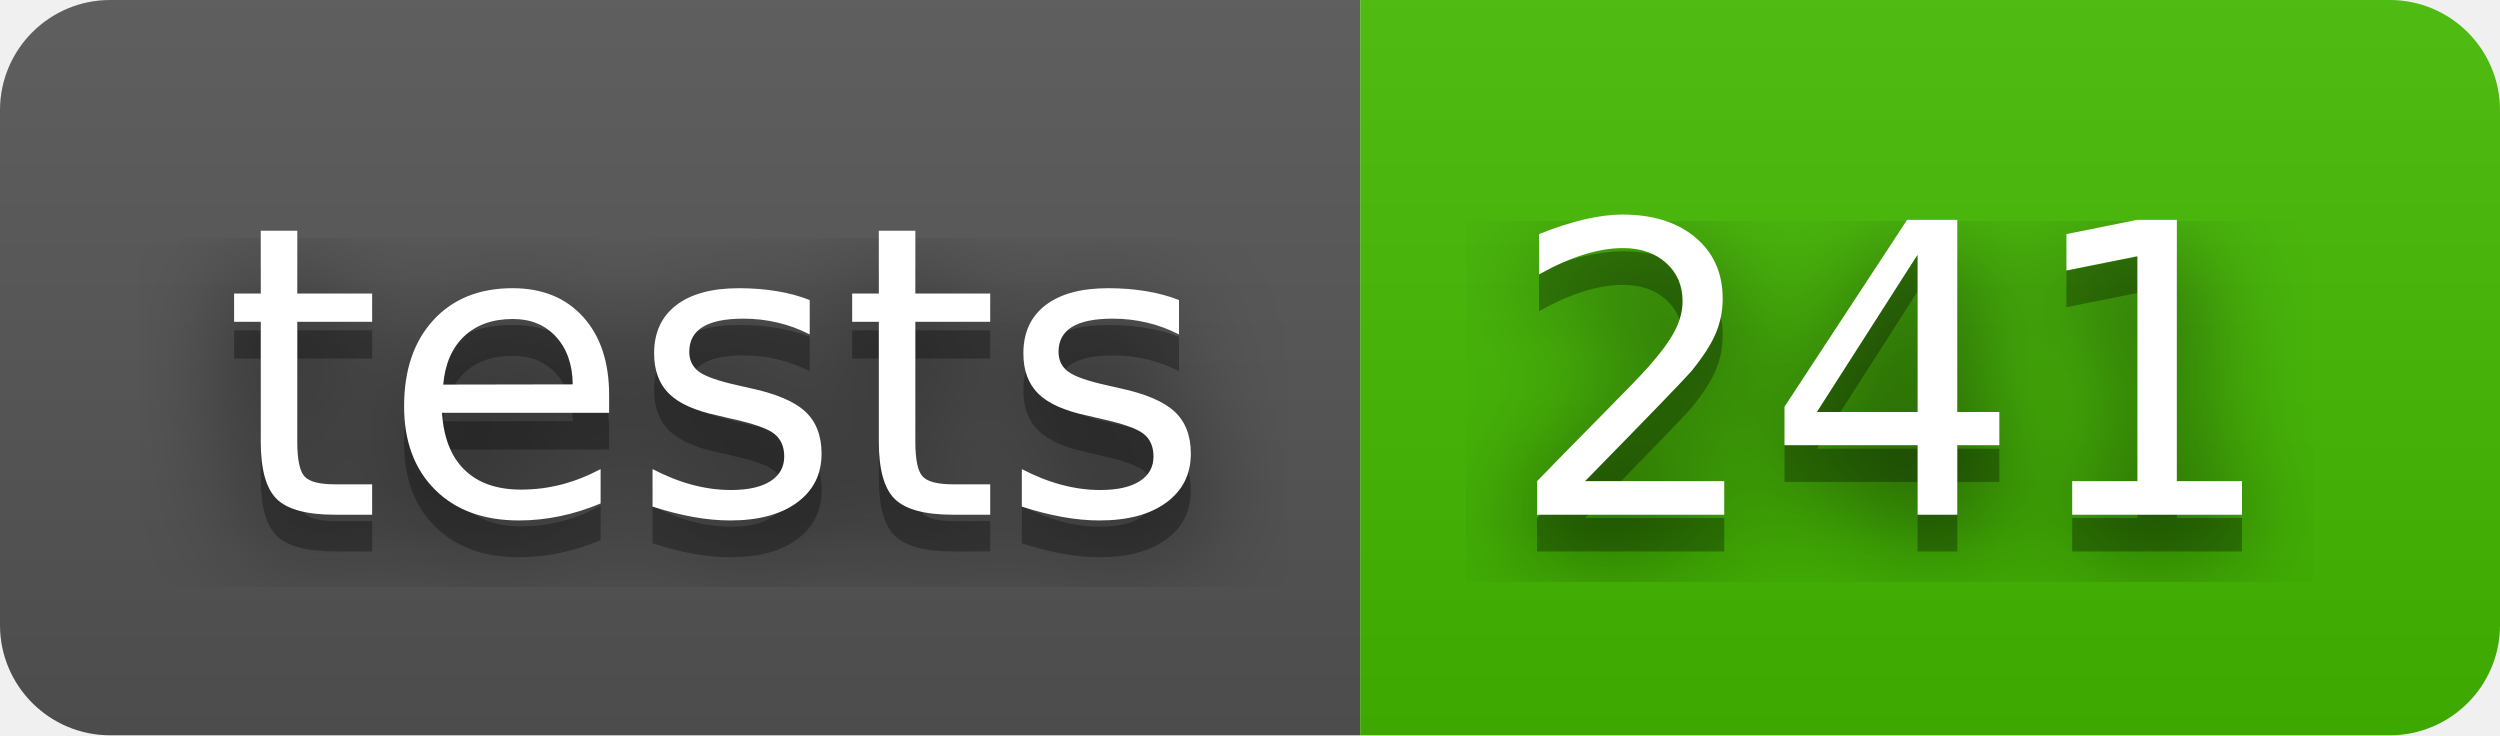
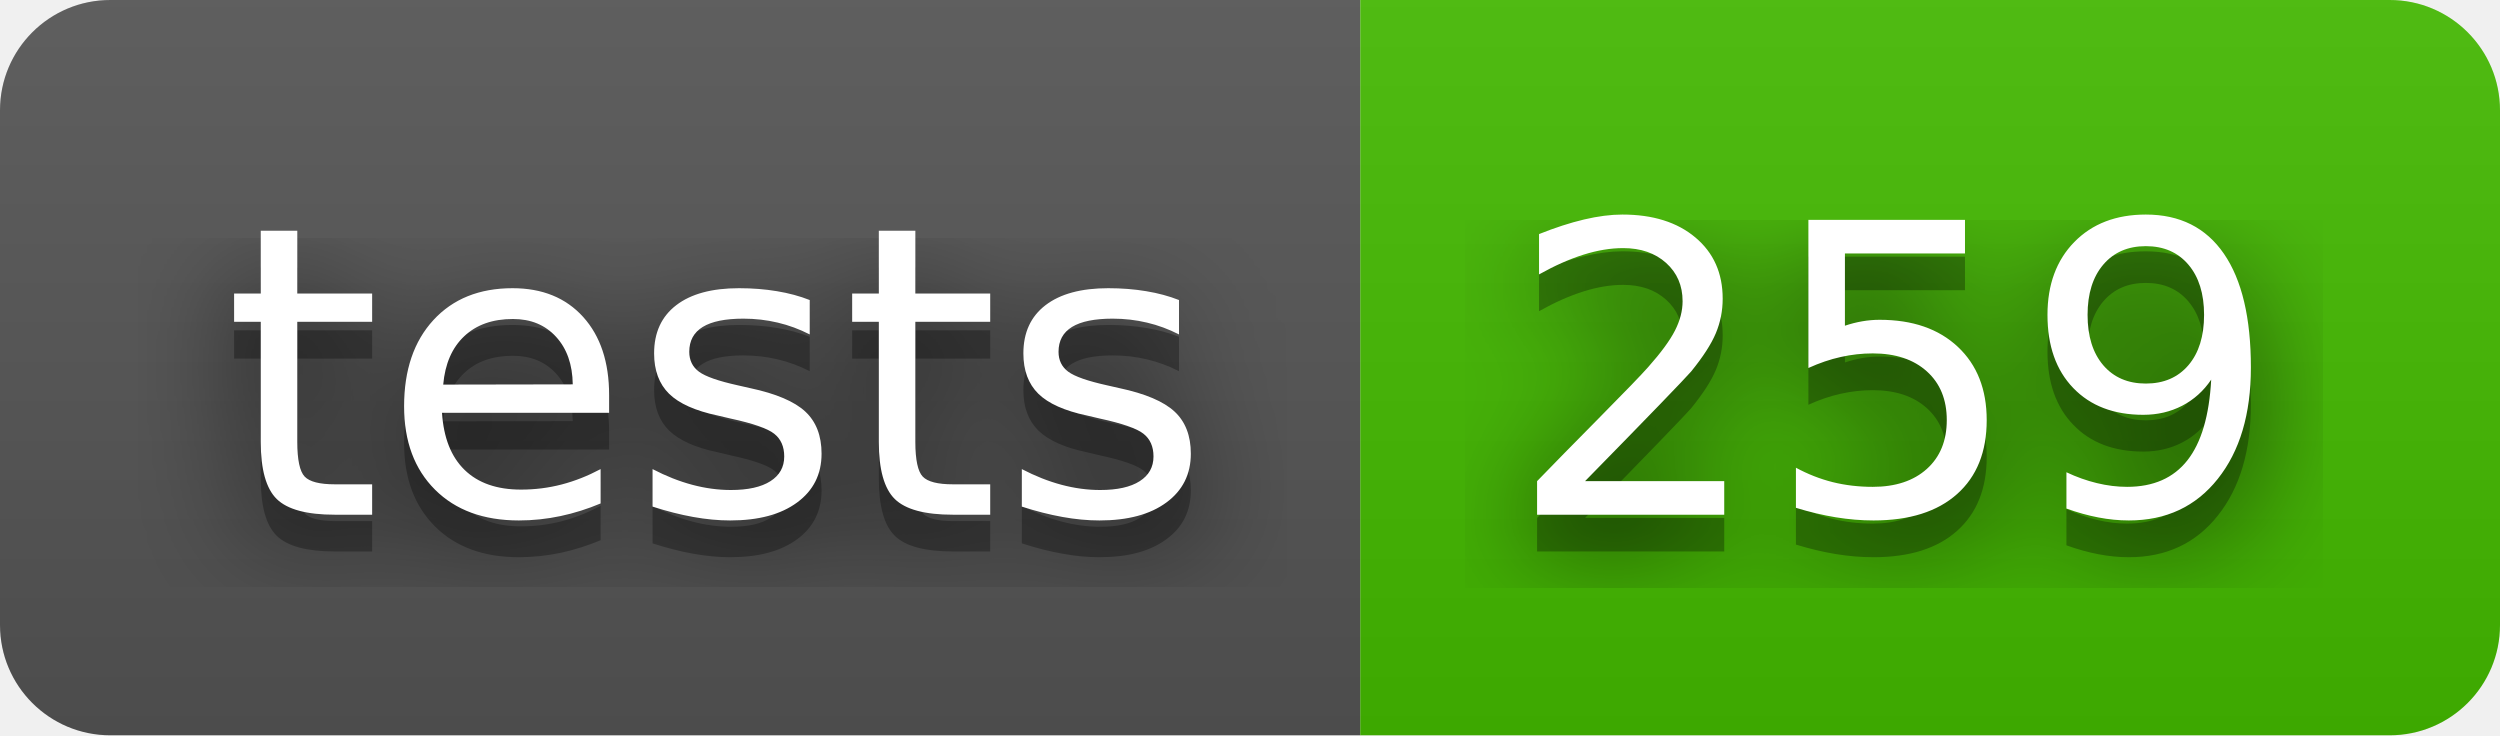
- <svg xmlns="http://www.w3.org/2000/svg" width="68" height="20" role="img" aria-label="tests: 241">
+ <svg xmlns="http://www.w3.org/2000/svg" width="68" height="20" role="img" aria-label="tests: 259">
  <filter id="blur">
    <feGaussianBlur stdDeviation="16" />
  </filter>
  <linearGradient id="s" x2="0" y2="100%">
    <stop offset="0" stop-color="#bbb" stop-opacity=".1" />
    <stop offset="1" stop-opacity=".1" />
  </linearGradient>
  <clipPath id="r">
    <rect width="68" height="20" rx="3" />
  </clipPath>
  <g clip-path="url(#r)">
    <rect width="37" height="20" fill="#555" />
    <rect x="37" width="31" height="20" fill="#4b0" />
    <rect width="68" height="20" fill="url(#s)" />
  </g>
  <g fill="#fff" text-anchor="middle" font-family="Verdana,Geneva,DejaVu Sans,sans-serif" text-rendering="geometricPrecision" font-size="110">
    <g transform="scale(.1)">
      <g aria-hidden="true" fill="#010101">
        <text x="195" y="150" fill-opacity=".8" filter="url(#blur)" textLength="270">tests</text>
        <text x="195" y="150" fill-opacity=".3" textLength="270">tests</text>
      </g>
      <text x="195" y="140" textLength="270">tests</text>
    </g>
    <g transform="scale(.1)">
      <g aria-hidden="true" fill="#010101">
-         <text x="515" y="150" fill-opacity=".8" filter="url(#blur)" textLength="210">241</text>
-         <text x="515" y="150" fill-opacity=".3" textLength="210">241</text>
+         <text x="515" y="150" fill-opacity=".8" filter="url(#blur)" textLength="210">259</text>
+         <text x="515" y="150" fill-opacity=".3" textLength="210">259</text>
      </g>
-       <text x="515" y="140" textLength="210">241</text>
+       <text x="515" y="140" textLength="210">259</text>
    </g>
  </g>
</svg>
